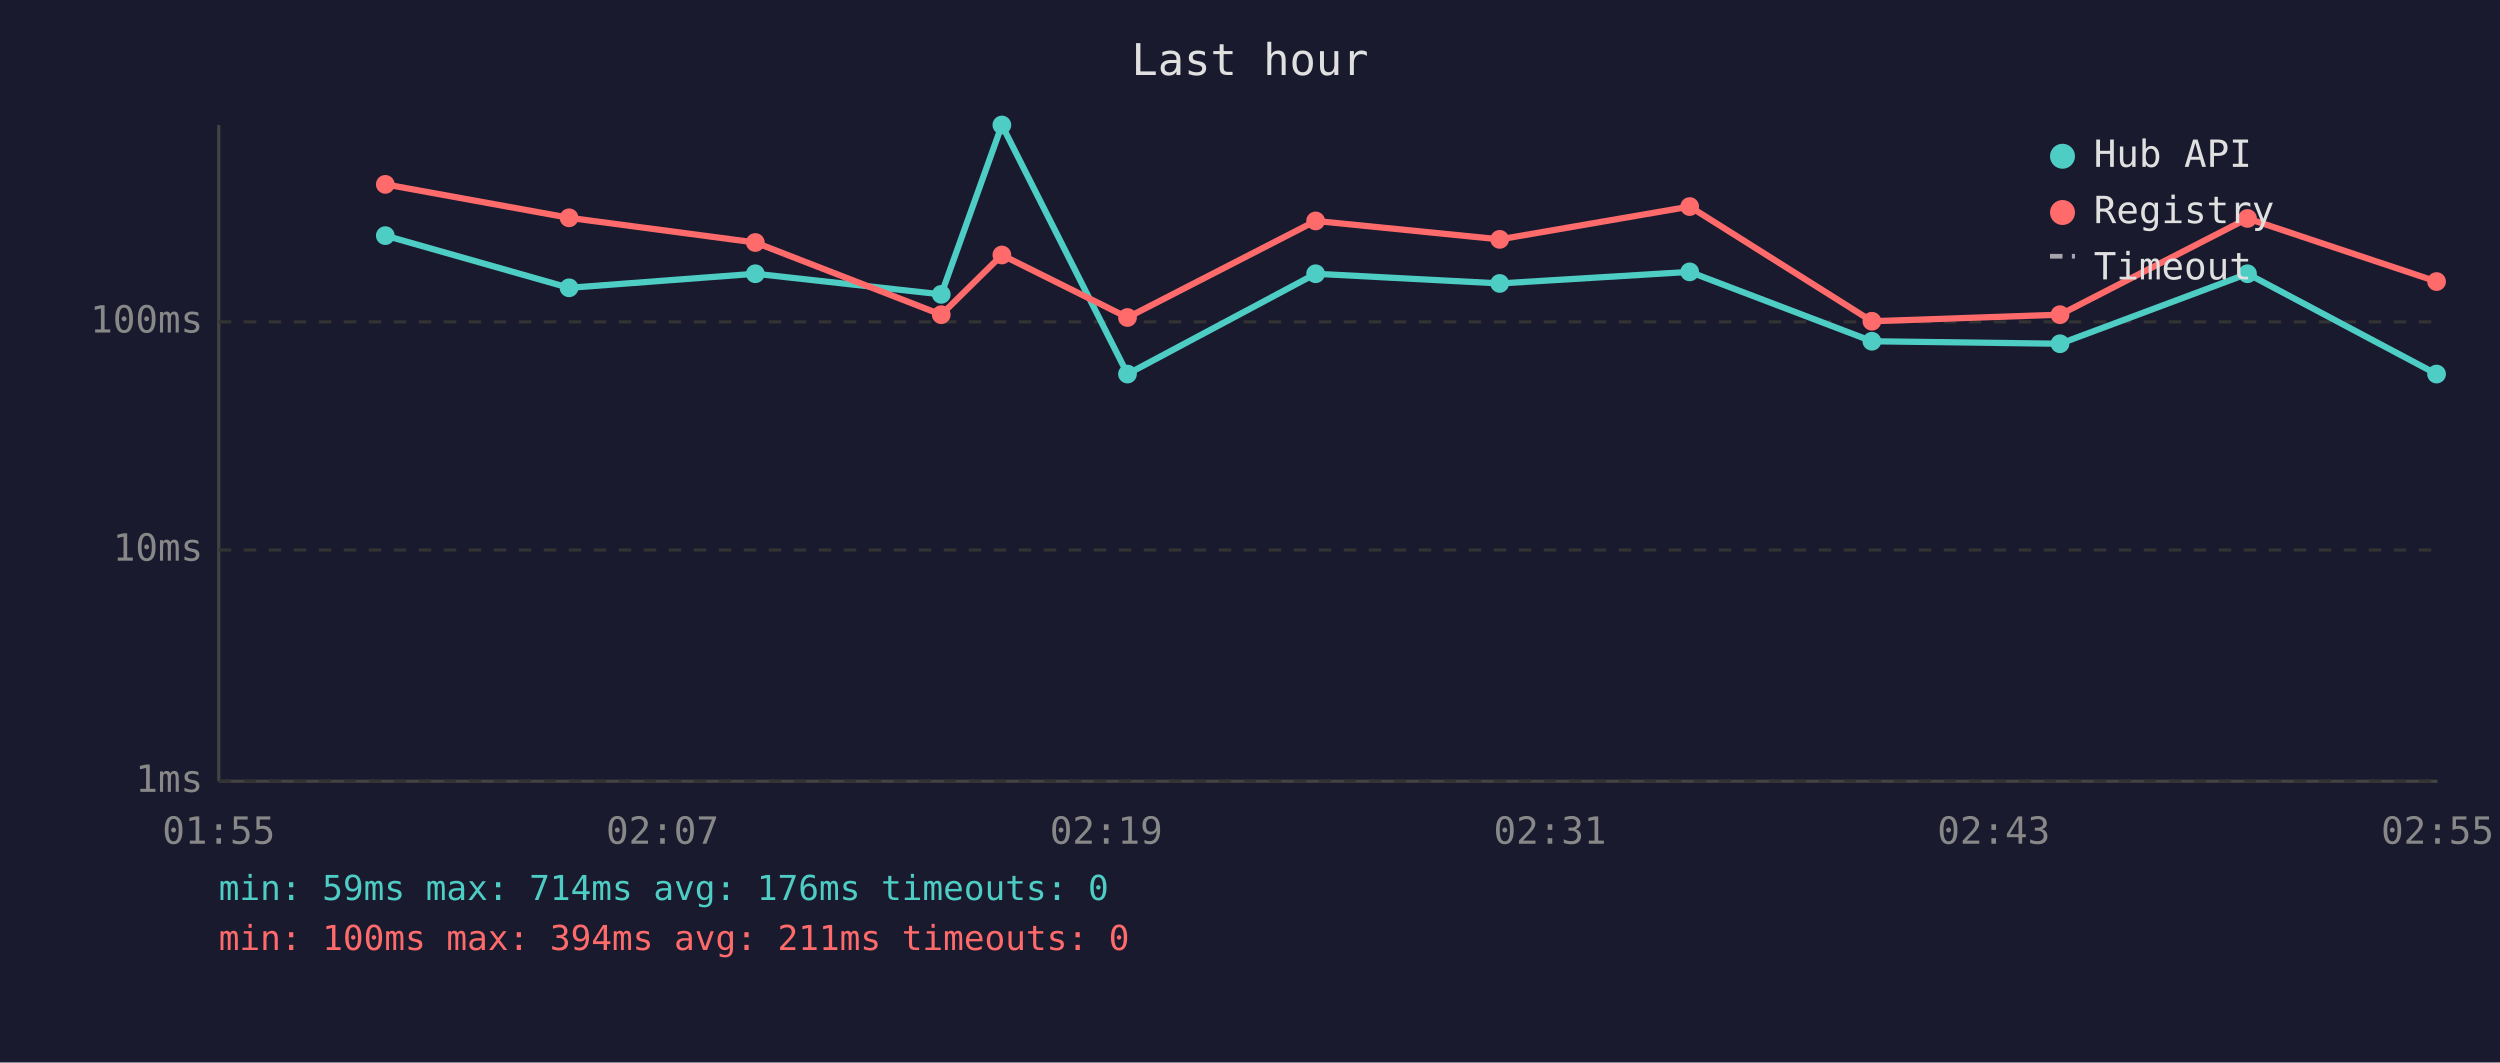
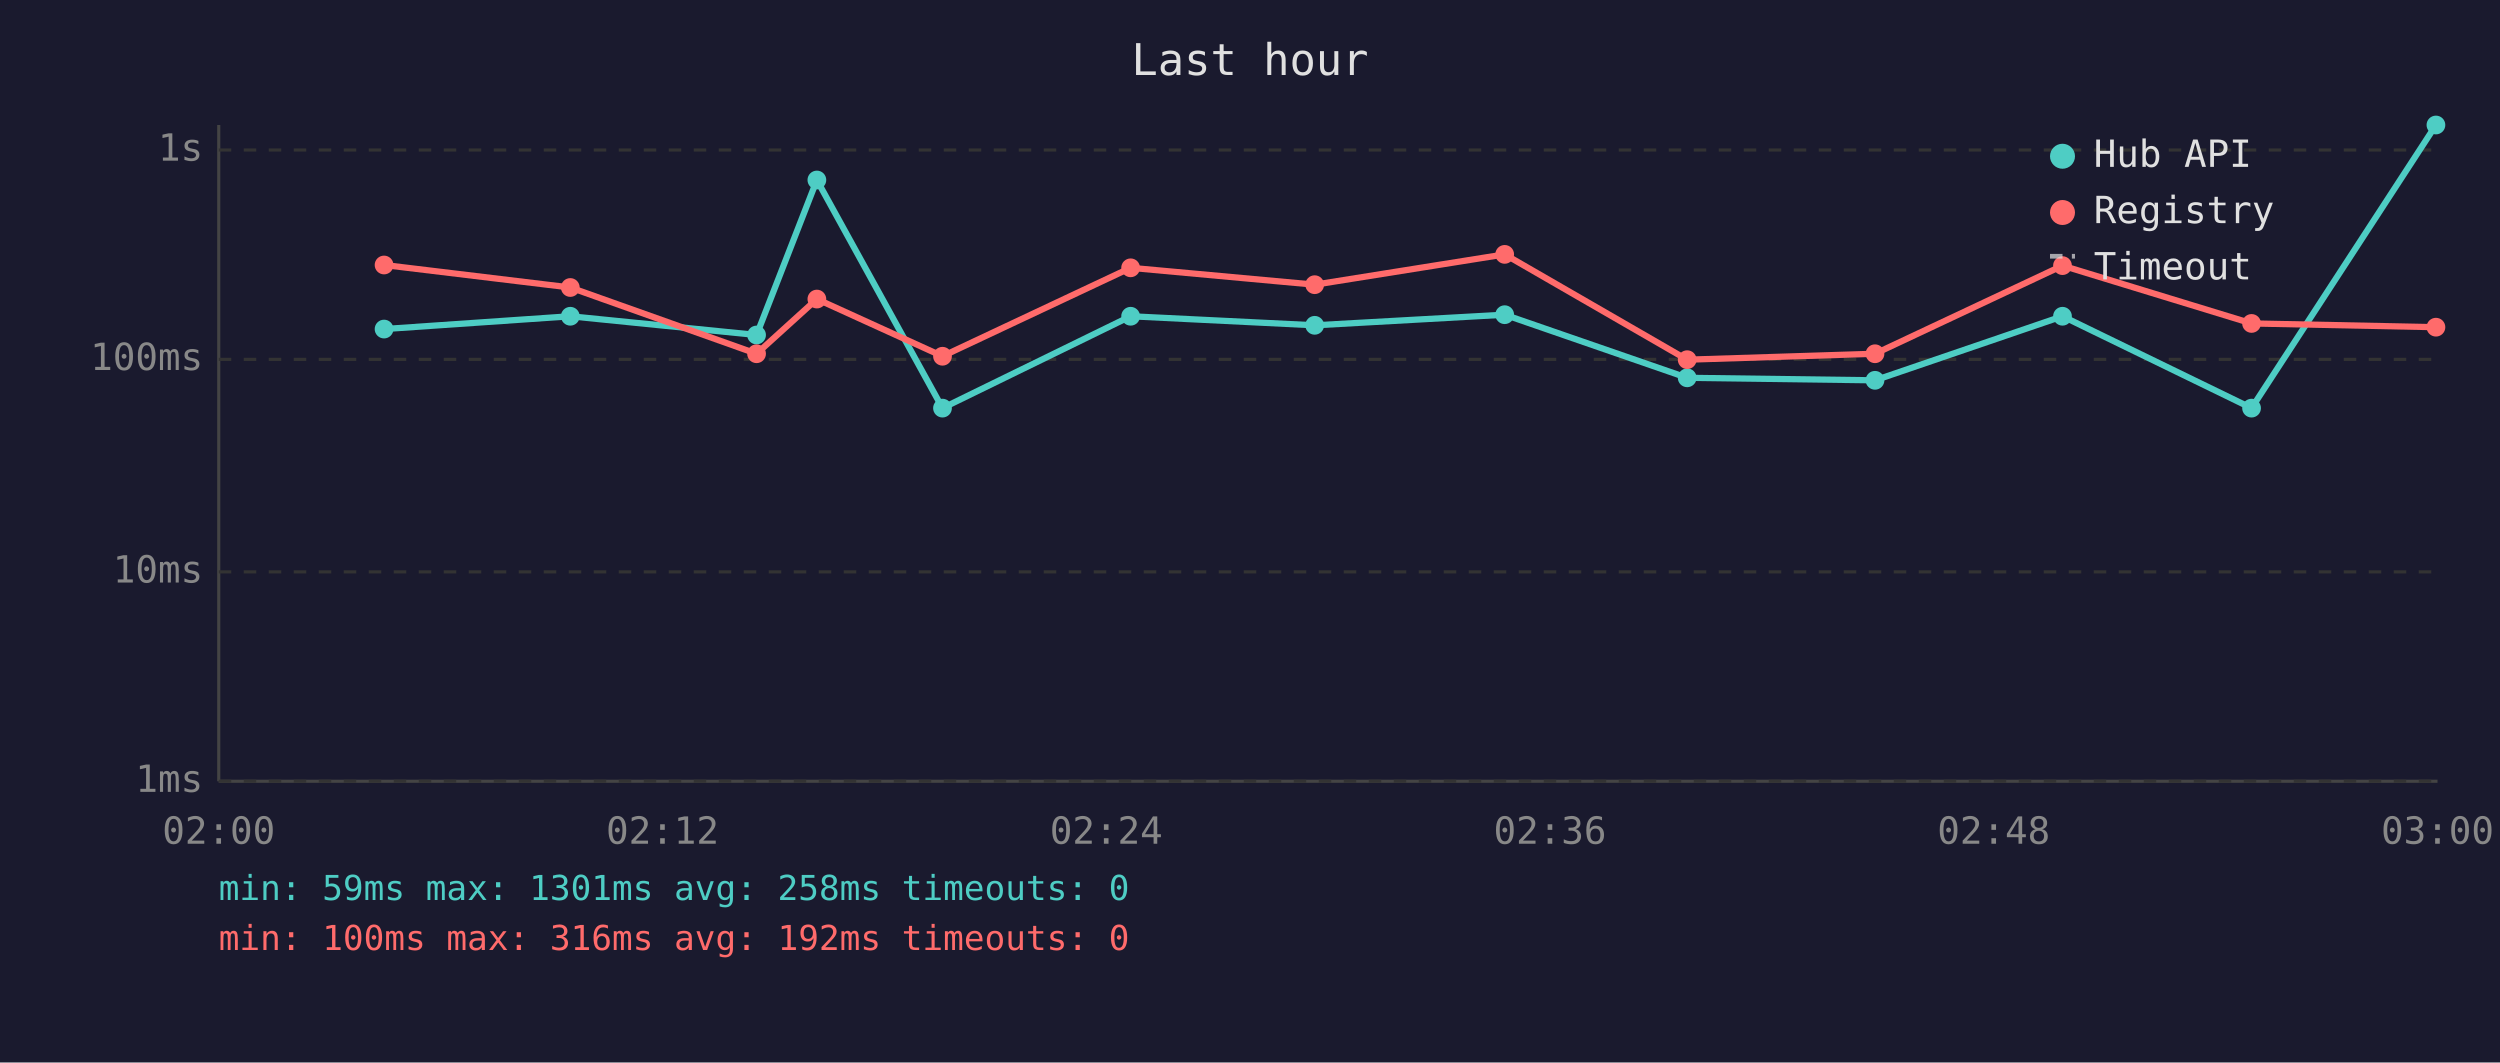
<svg xmlns="http://www.w3.org/2000/svg" viewBox="0 0 800 340" font-family="monospace" font-size="12">
  <rect width="800" height="340" fill="#1a1a2e" />
  <text x="400" y="24" fill="#e0e0e0" font-size="14" text-anchor="middle">Last hour</text>
  <line x1="70" y1="40" x2="70" y2="250" stroke="#444" stroke-width="1" />
  <line x1="70" y1="250" x2="780" y2="250" stroke="#444" stroke-width="1" />
  <line x1="70" y1="250" x2="780" y2="250" stroke="#333" stroke-width="1" stroke-dasharray="4" />
  <text x="65" y="250" fill="#888" text-anchor="end" dominant-baseline="middle">1ms</text>
-   <line x1="70" y1="176" x2="780" y2="176" stroke="#333" stroke-width="1" stroke-dasharray="4" />
-   <text x="65" y="176" fill="#888" text-anchor="end" dominant-baseline="middle">10ms</text>
-   <line x1="70" y1="103" x2="780" y2="103" stroke="#333" stroke-width="1" stroke-dasharray="4" />
-   <text x="65" y="103" fill="#888" text-anchor="end" dominant-baseline="middle">100ms</text>
-   <text x="70" y="270" fill="#888" text-anchor="middle">01:55</text>
-   <text x="212" y="270" fill="#888" text-anchor="middle">02:07</text>
-   <text x="354" y="270" fill="#888" text-anchor="middle">02:19</text>
-   <text x="496" y="270" fill="#888" text-anchor="middle">02:31</text>
-   <text x="638" y="270" fill="#888" text-anchor="middle">02:43</text>
-   <text x="780" y="270" fill="#888" text-anchor="middle">02:55</text>
-   <polyline points="123.3,75.4 182.1,92.1 241.7,87.6 301.2,94.2 320.6,40.0 360.8,119.7 421.0,87.6 479.9,90.7 540.7,87.0 599.0,109.2 659.2,110.0 719.2,87.6 779.7,119.7" fill="none" stroke="#4ecdc4" stroke-width="2" opacity="1" />
-   <circle cx="123.3" cy="75.4" r="3" fill="#4ecdc4" />
-   <circle cx="182.1" cy="92.1" r="3" fill="#4ecdc4" />
-   <circle cx="241.7" cy="87.6" r="3" fill="#4ecdc4" />
-   <circle cx="301.2" cy="94.2" r="3" fill="#4ecdc4" />
-   <circle cx="320.6" cy="40.0" r="3" fill="#4ecdc4" />
-   <circle cx="360.8" cy="119.7" r="3" fill="#4ecdc4" />
-   <circle cx="421.0" cy="87.6" r="3" fill="#4ecdc4" />
-   <circle cx="479.9" cy="90.7" r="3" fill="#4ecdc4" />
-   <circle cx="540.7" cy="87.0" r="3" fill="#4ecdc4" />
-   <circle cx="599.0" cy="109.2" r="3" fill="#4ecdc4" />
-   <circle cx="659.2" cy="110.0" r="3" fill="#4ecdc4" />
-   <circle cx="719.2" cy="87.6" r="3" fill="#4ecdc4" />
-   <circle cx="779.7" cy="119.7" r="3" fill="#4ecdc4" />
-   <polyline points="123.3,59.0 182.1,69.7 241.7,77.6 301.2,100.7 320.6,81.6 360.8,101.6 421.0,70.7 479.9,76.6 540.7,66.1 599.0,102.8 659.2,100.7 719.2,69.9 779.7,90.1" fill="none" stroke="#ff6b6b" stroke-width="2" opacity="1" />
-   <circle cx="123.3" cy="59.0" r="3" fill="#ff6b6b" />
-   <circle cx="182.1" cy="69.7" r="3" fill="#ff6b6b" />
-   <circle cx="241.7" cy="77.6" r="3" fill="#ff6b6b" />
-   <circle cx="301.2" cy="100.7" r="3" fill="#ff6b6b" />
-   <circle cx="320.6" cy="81.6" r="3" fill="#ff6b6b" />
-   <circle cx="360.8" cy="101.6" r="3" fill="#ff6b6b" />
-   <circle cx="421.0" cy="70.7" r="3" fill="#ff6b6b" />
-   <circle cx="479.9" cy="76.6" r="3" fill="#ff6b6b" />
-   <circle cx="540.7" cy="66.1" r="3" fill="#ff6b6b" />
-   <circle cx="599.0" cy="102.8" r="3" fill="#ff6b6b" />
-   <circle cx="659.2" cy="100.7" r="3" fill="#ff6b6b" />
-   <circle cx="719.2" cy="69.9" r="3" fill="#ff6b6b" />
-   <circle cx="779.7" cy="90.1" r="3" fill="#ff6b6b" />
+   <line x1="70" y1="183" x2="780" y2="183" stroke="#333" stroke-width="1" stroke-dasharray="4" />
+   <text x="65" y="183" fill="#888" text-anchor="end" dominant-baseline="middle">10ms</text>
+   <line x1="70" y1="115" x2="780" y2="115" stroke="#333" stroke-width="1" stroke-dasharray="4" />
+   <text x="65" y="115" fill="#888" text-anchor="end" dominant-baseline="middle">100ms</text>
+   <line x1="70" y1="48" x2="780" y2="48" stroke="#333" stroke-width="1" stroke-dasharray="4" />
+   <text x="65" y="48" fill="#888" text-anchor="end" dominant-baseline="middle">1s</text>
+   <text x="70" y="270" fill="#888" text-anchor="middle">02:00</text>
+   <text x="212" y="270" fill="#888" text-anchor="middle">02:12</text>
+   <text x="354" y="270" fill="#888" text-anchor="middle">02:24</text>
+   <text x="496" y="270" fill="#888" text-anchor="middle">02:36</text>
+   <text x="638" y="270" fill="#888" text-anchor="middle">02:48</text>
+   <text x="780" y="270" fill="#888" text-anchor="middle">03:00</text>
+   <polyline points="122.9,105.3 182.5,101.2 242.1,107.2 261.4,57.6 301.6,130.6 361.8,101.2 420.7,104.1 481.5,100.7 539.9,120.9 600.0,121.7 660.0,101.2 720.5,130.6 779.5,40.0" fill="none" stroke="#4ecdc4" stroke-width="2" opacity="1" />
+   <circle cx="122.9" cy="105.3" r="3" fill="#4ecdc4" />
+   <circle cx="182.5" cy="101.2" r="3" fill="#4ecdc4" />
+   <circle cx="242.1" cy="107.2" r="3" fill="#4ecdc4" />
+   <circle cx="261.4" cy="57.6" r="3" fill="#4ecdc4" />
+   <circle cx="301.6" cy="130.6" r="3" fill="#4ecdc4" />
+   <circle cx="361.8" cy="101.2" r="3" fill="#4ecdc4" />
+   <circle cx="420.7" cy="104.1" r="3" fill="#4ecdc4" />
+   <circle cx="481.5" cy="100.7" r="3" fill="#4ecdc4" />
+   <circle cx="539.9" cy="120.9" r="3" fill="#4ecdc4" />
+   <circle cx="600.0" cy="121.7" r="3" fill="#4ecdc4" />
+   <circle cx="660.0" cy="101.2" r="3" fill="#4ecdc4" />
+   <circle cx="720.5" cy="130.6" r="3" fill="#4ecdc4" />
+   <circle cx="779.5" cy="40.0" r="3" fill="#4ecdc4" />
+   <polyline points="122.9,84.8 182.5,92.0 242.1,113.2 261.4,95.7 301.6,114.0 361.8,85.7 420.7,91.1 481.5,81.4 539.9,115.1 600.0,113.2 660.0,85.0 720.5,103.5 779.5,104.7" fill="none" stroke="#ff6b6b" stroke-width="2" opacity="1" />
+   <circle cx="122.9" cy="84.8" r="3" fill="#ff6b6b" />
+   <circle cx="182.5" cy="92.0" r="3" fill="#ff6b6b" />
+   <circle cx="242.1" cy="113.2" r="3" fill="#ff6b6b" />
+   <circle cx="261.4" cy="95.7" r="3" fill="#ff6b6b" />
+   <circle cx="301.6" cy="114.0" r="3" fill="#ff6b6b" />
+   <circle cx="361.8" cy="85.7" r="3" fill="#ff6b6b" />
+   <circle cx="420.7" cy="91.1" r="3" fill="#ff6b6b" />
+   <circle cx="481.5" cy="81.4" r="3" fill="#ff6b6b" />
+   <circle cx="539.9" cy="115.1" r="3" fill="#ff6b6b" />
+   <circle cx="600.0" cy="113.2" r="3" fill="#ff6b6b" />
+   <circle cx="660.0" cy="85.0" r="3" fill="#ff6b6b" />
+   <circle cx="720.5" cy="103.5" r="3" fill="#ff6b6b" />
+   <circle cx="779.5" cy="104.7" r="3" fill="#ff6b6b" />
  <circle cx="660" cy="50" r="4" fill="#4ecdc4" />
  <text x="670" y="50" fill="#e0e0e0" dominant-baseline="middle">Hub API</text>
  <circle cx="660" cy="68" r="4" fill="#ff6b6b" />
  <text x="670" y="68" fill="#e0e0e0" dominant-baseline="middle">Registry</text>
  <line x1="656" y1="82" x2="664" y2="82" stroke="#e0e0e0" stroke-width="1.5" stroke-dasharray="4,3" opacity="0.7" />
  <text x="670" y="86" fill="#e0e0e0" dominant-baseline="middle">Timeout</text>
-   <text x="70" y="288" fill="#4ecdc4" font-size="11">min: 59ms  max: 714ms  avg: 176ms  timeouts: 0</text>
-   <text x="70" y="304" fill="#ff6b6b" font-size="11">min: 100ms  max: 394ms  avg: 211ms  timeouts: 0</text>
+   <text x="70" y="288" fill="#4ecdc4" font-size="11">min: 59ms  max: 1301ms  avg: 258ms  timeouts: 0</text>
+   <text x="70" y="304" fill="#ff6b6b" font-size="11">min: 100ms  max: 316ms  avg: 192ms  timeouts: 0</text>
</svg>
